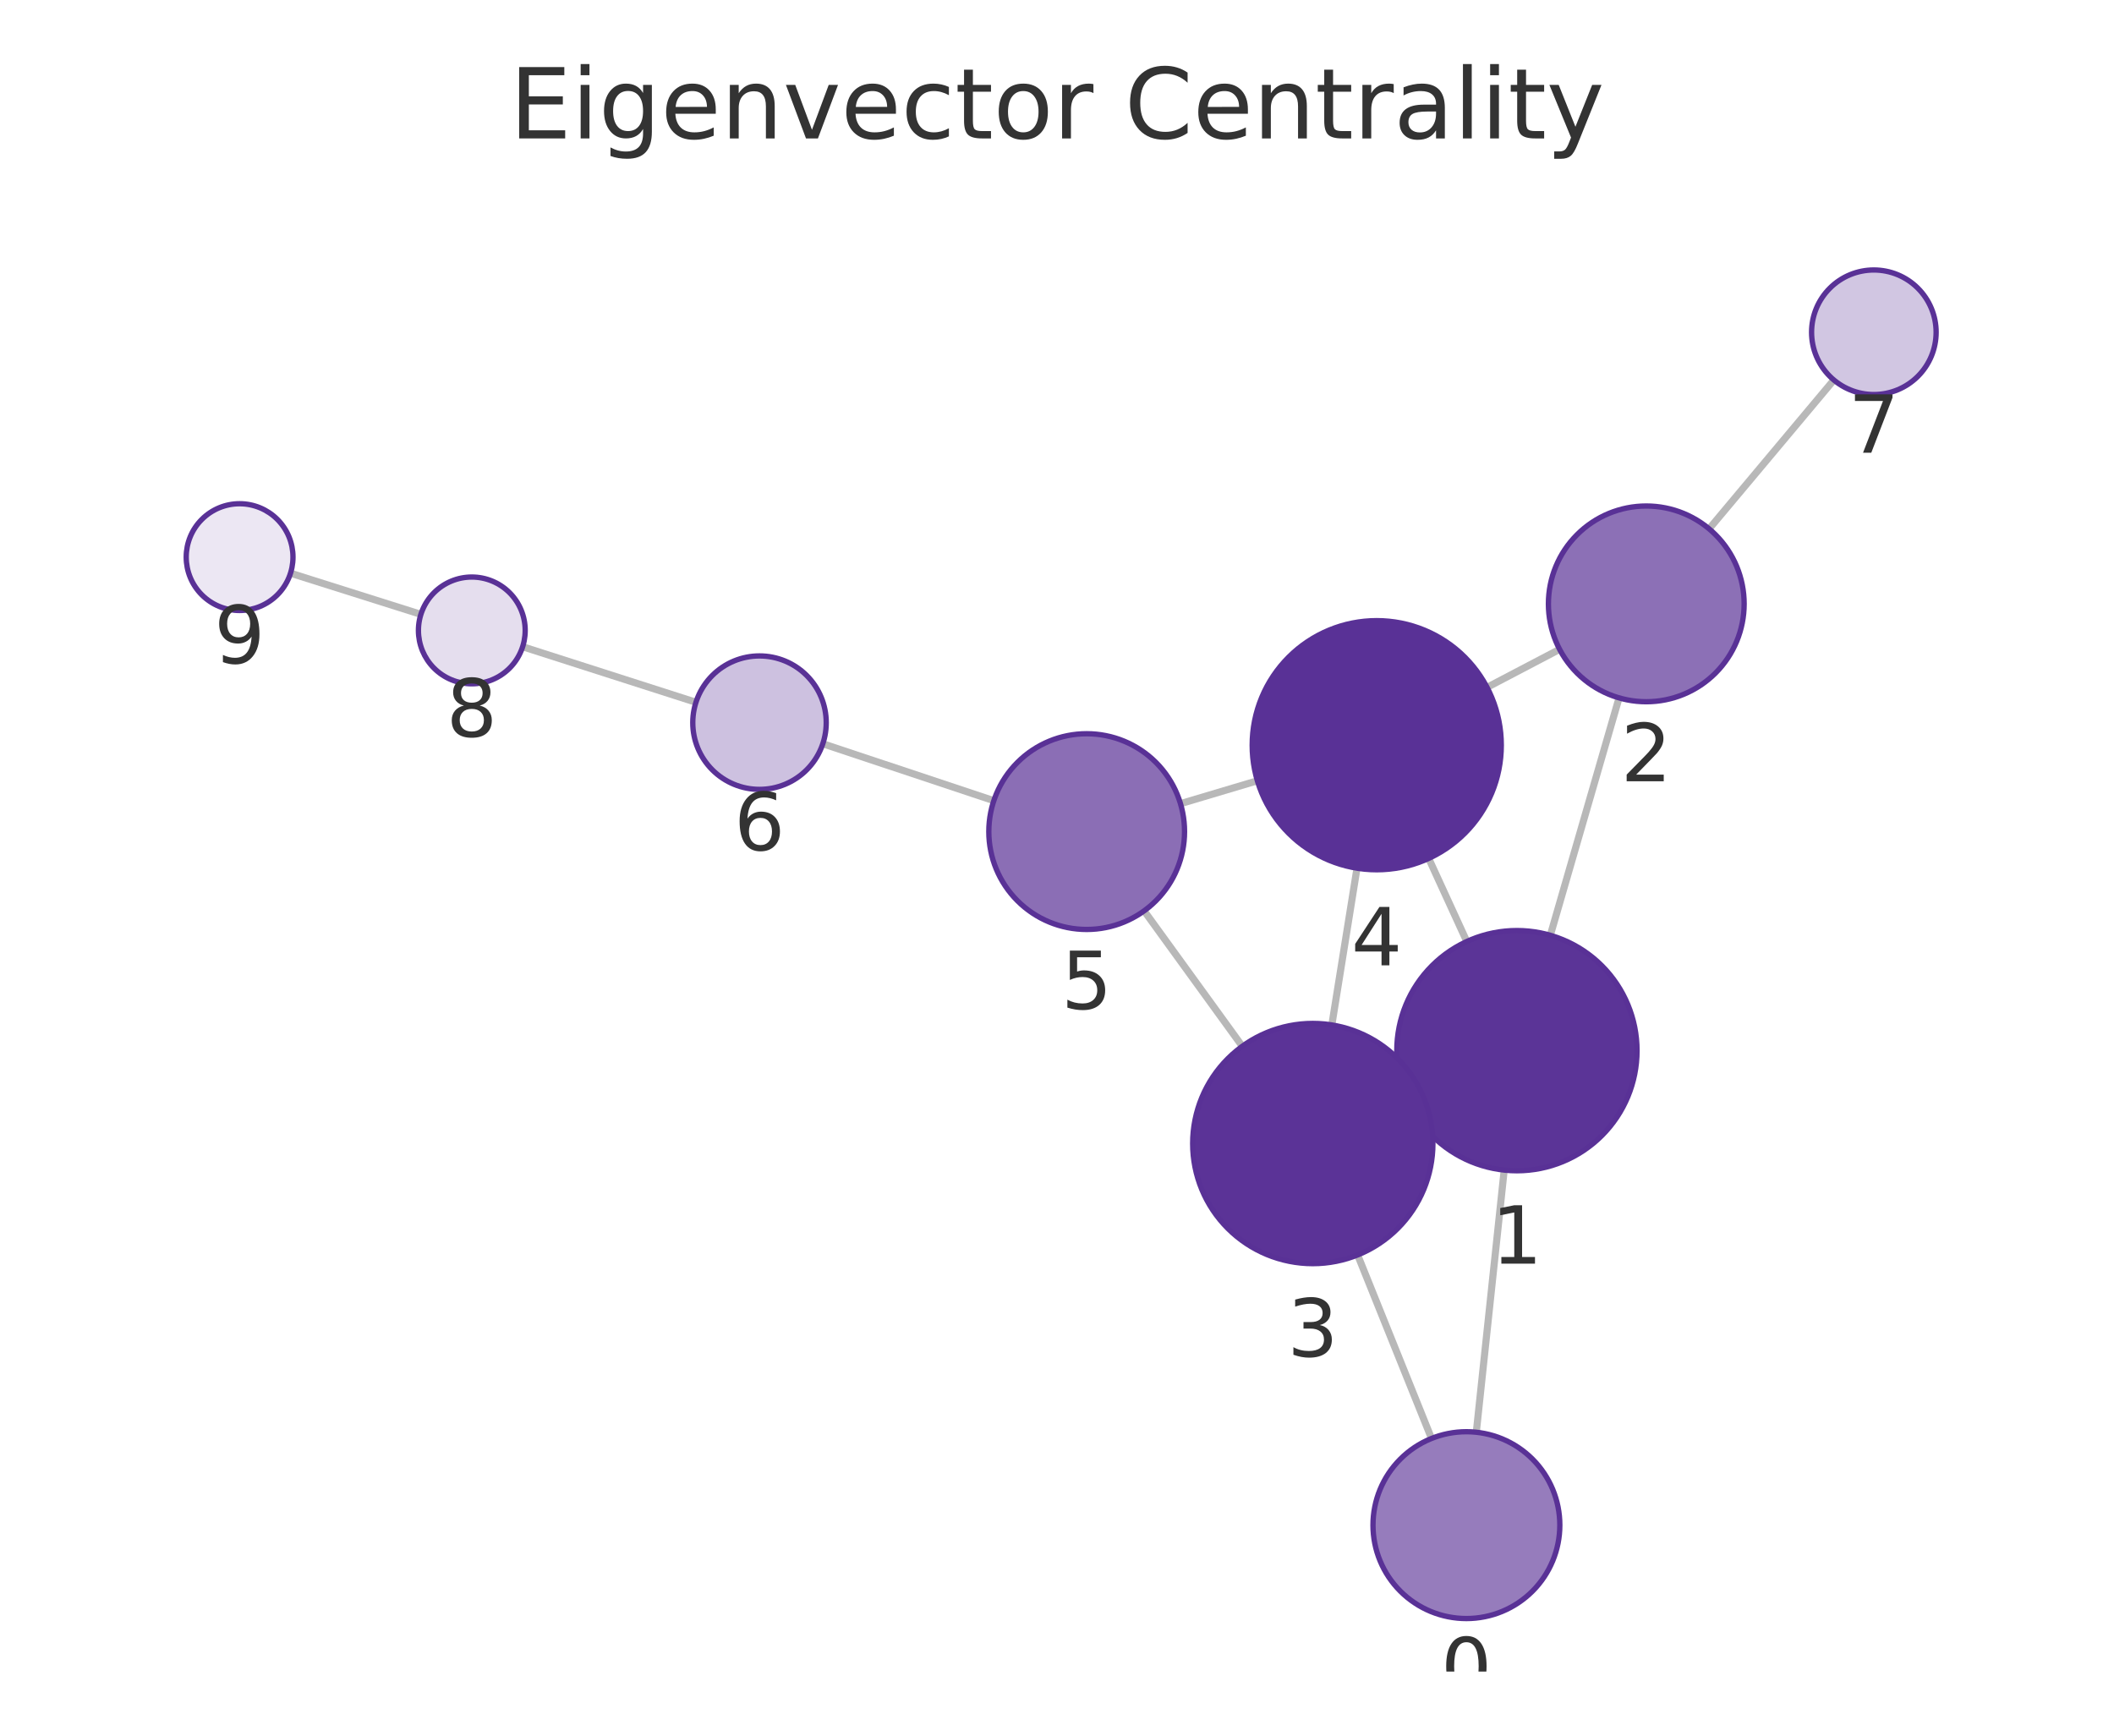
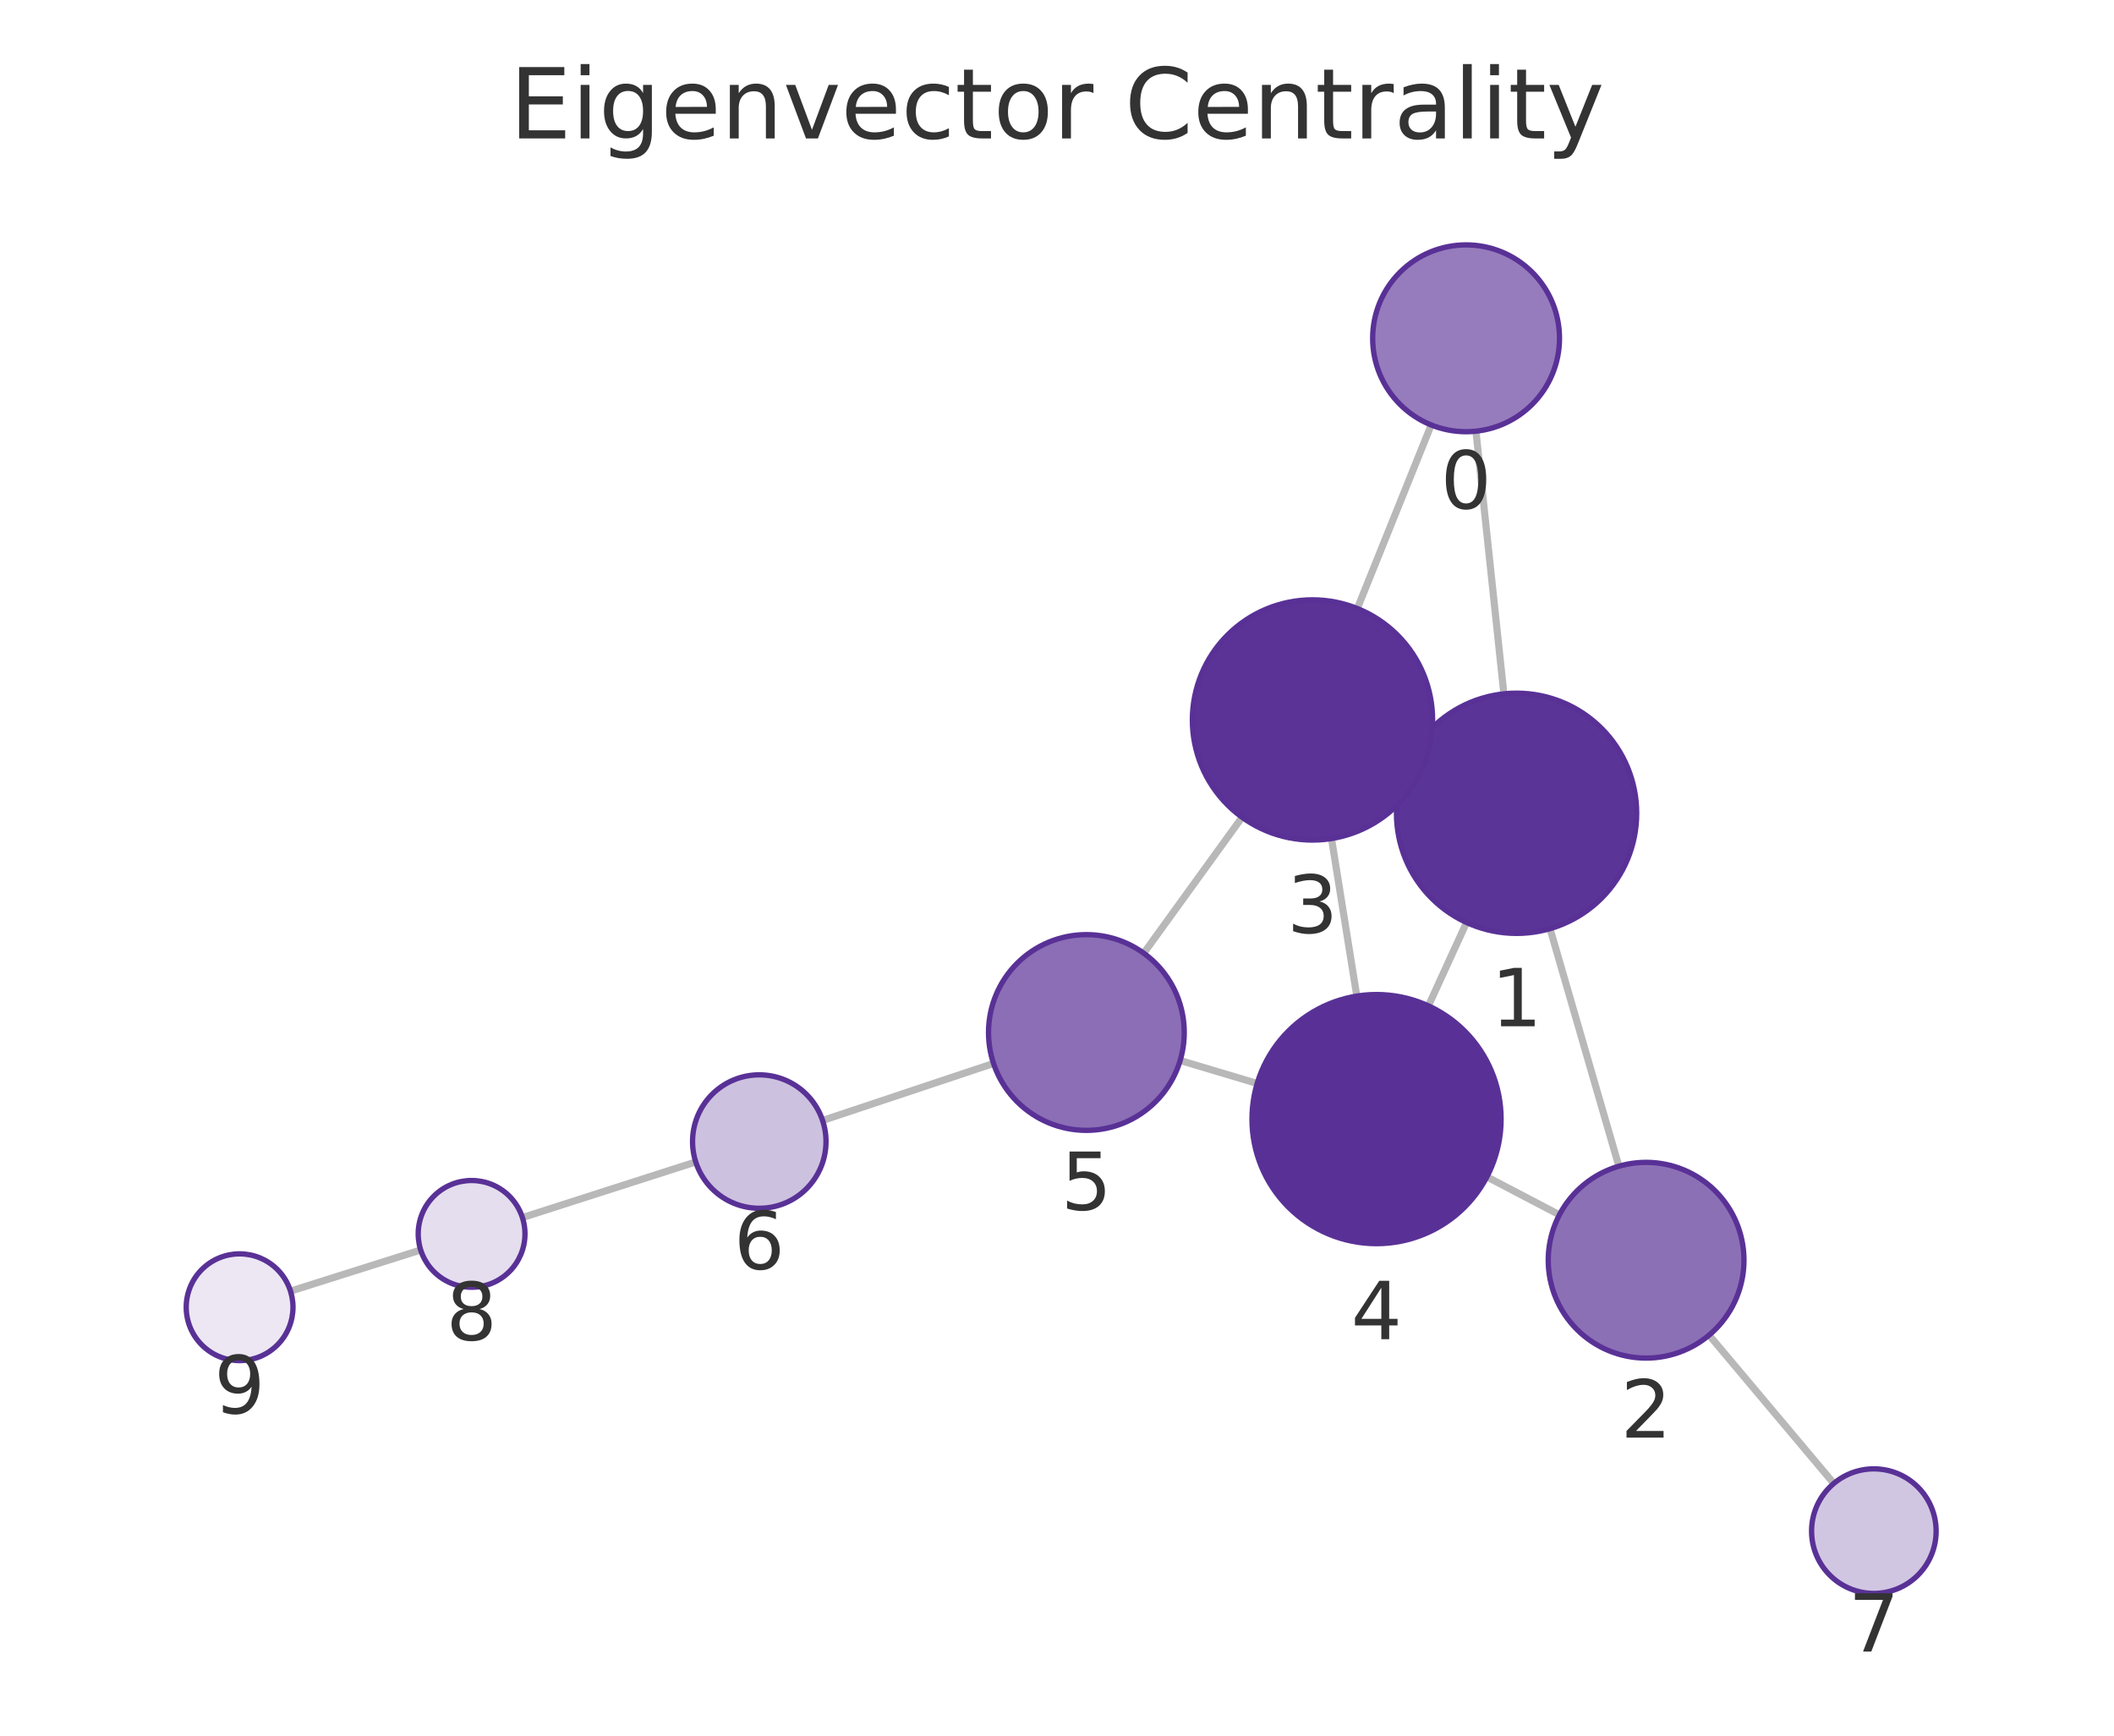
<svg xmlns="http://www.w3.org/2000/svg" xmlns:xlink="http://www.w3.org/1999/xlink" width="237.6pt" height="195.078pt" viewBox="0 0 237.6 195.078" version="1.1">
  <defs>
    <style type="text/css">*{stroke-linejoin: round; stroke-linecap: butt}</style>
  </defs>
  <g id="figure_1">
    <g id="patch_1">
      <path d="M 0 195.078  L 237.6 195.078  L 237.6 0  L 0 0  L 0 195.078  z " style="fill: none" />
    </g>
    <g id="axes_1">
      <g id="patch_2">
        <path d="M 7.2 187.878  L 230.4 187.878  L 230.4 21.558  L 7.2 21.558  L 7.2 187.878  z " style="fill: none" />
      </g>
      <g id="EdgeCollection_1">
-         <path d="M 165.926 160.976  L 169.062 131.512  " clip-path="url(#p527bc82347)" style="fill: #b8b8b8; stroke: #b8b8b8; stroke-width: 0.8" />
-         <path d="M 160.893 161.676  L 152.59 141.051  " clip-path="url(#p527bc82347)" style="fill: #b8b8b8; stroke: #b8b8b8; stroke-width: 0.8" />
-         <path d="M 174.245 105.12  L 181.971 78.438  " clip-path="url(#p527bc82347)" style="fill: #b8b8b8; stroke: #b8b8b8; stroke-width: 0.8" />
-         <path d="M 158.203 123.679  L 159.836 122.936  " clip-path="url(#p527bc82347)" style="fill: #b8b8b8; stroke: #b8b8b8; stroke-width: 0.8" />
-         <path d="M 164.86 105.818  L 160.576 96.481  " clip-path="url(#p527bc82347)" style="fill: #b8b8b8; stroke: #b8b8b8; stroke-width: 0.8" />
-         <path d="M 175.289 72.98  L 167.136 77.255  " clip-path="url(#p527bc82347)" style="fill: #b8b8b8; stroke: #b8b8b8; stroke-width: 0.8" />
-         <path d="M 192.095 59.44  L 206.114 42.709  " clip-path="url(#p527bc82347)" style="fill: #b8b8b8; stroke: #b8b8b8; stroke-width: 0.8" />
-         <path d="M 149.689 115.198  L 152.518 97.58  " clip-path="url(#p527bc82347)" style="fill: #b8b8b8; stroke: #b8b8b8; stroke-width: 0.8" />
-         <path d="M 139.626 117.597  L 128.592 102.373  " clip-path="url(#p527bc82347)" style="fill: #b8b8b8; stroke: #b8b8b8; stroke-width: 0.8" />
-         <path d="M 141.32 87.753  L 132.679 90.327  " clip-path="url(#p527bc82347)" style="fill: #b8b8b8; stroke: #b8b8b8; stroke-width: 0.8" />
-         <path d="M 111.7 89.992  L 92.479 83.592  " clip-path="url(#p527bc82347)" style="fill: #b8b8b8; stroke: #b8b8b8; stroke-width: 0.8" />
-         <path d="M 78.221 78.933  L 58.742 72.688  " clip-path="url(#p527bc82347)" style="fill: #b8b8b8; stroke: #b8b8b8; stroke-width: 0.8" />
-         <path d="M 47.306 69.05  L 32.652 64.423  " clip-path="url(#p527bc82347)" style="fill: #b8b8b8; stroke: #b8b8b8; stroke-width: 0.8" />
+         <path d="M 165.888 48.465  L 169.026 77.985  " clip-path="url(#p3f14c48b4c)" style="fill: #b8b8b8; stroke: #b8b8b8; stroke-width: 0.8" />
+         <path d="M 160.858 47.764  L 152.555 68.394  " clip-path="url(#p3f14c48b4c)" style="fill: #b8b8b8; stroke: #b8b8b8; stroke-width: 0.8" />
+         <path d="M 174.211 104.375  L 181.95 131.077  " clip-path="url(#p3f14c48b4c)" style="fill: #b8b8b8; stroke: #b8b8b8; stroke-width: 0.8" />
+         <path d="M 158.176 85.794  L 159.792 86.533  " clip-path="url(#p3f14c48b4c)" style="fill: #b8b8b8; stroke: #b8b8b8; stroke-width: 0.8" />
+         <path d="M 164.833 103.683  L 160.543 113.052  " clip-path="url(#p3f14c48b4c)" style="fill: #b8b8b8; stroke: #b8b8b8; stroke-width: 0.8" />
+         <path d="M 175.267 136.54  L 167.118 132.274  " clip-path="url(#p3f14c48b4c)" style="fill: #b8b8b8; stroke: #b8b8b8; stroke-width: 0.8" />
+         <path d="M 192.091 150.062  L 206.105 166.732  " clip-path="url(#p3f14c48b4c)" style="fill: #b8b8b8; stroke: #b8b8b8; stroke-width: 0.8" />
+         <path d="M 149.654 94.248  L 152.496 111.957  " clip-path="url(#p3f14c48b4c)" style="fill: #b8b8b8; stroke: #b8b8b8; stroke-width: 0.8" />
+         <path d="M 139.602 91.856  L 128.549 107.135  " clip-path="url(#p3f14c48b4c)" style="fill: #b8b8b8; stroke: #b8b8b8; stroke-width: 0.8" />
+         <path d="M 141.299 121.777  L 132.642 119.193  " clip-path="url(#p3f14c48b4c)" style="fill: #b8b8b8; stroke: #b8b8b8; stroke-width: 0.8" />
+         <path d="M 111.666 119.527  L 92.453 125.933  " clip-path="url(#p3f14c48b4c)" style="fill: #b8b8b8; stroke: #b8b8b8; stroke-width: 0.8" />
+         <path d="M 78.196 130.597  L 58.717 136.849  " clip-path="url(#p3f14c48b4c)" style="fill: #b8b8b8; stroke: #b8b8b8; stroke-width: 0.8" />
+         <path d="M 47.283 140.491  L 32.651 145.117  " clip-path="url(#p3f14c48b4c)" style="fill: #b8b8b8; stroke: #b8b8b8; stroke-width: 0.8" />
      </g>
      <g id="VertexCollection_1">
-         <path d="M 164.815 181.917  C 167.599 181.917 170.27 180.81 172.239 178.841  C 174.208 176.872 175.315 174.201 175.315 171.417  C 175.315 168.632 174.208 165.961 172.239 163.992  C 170.27 162.023 167.599 160.917 164.815 160.917  C 162.03 160.917 159.359 162.023 157.39 163.992  C 155.421 165.961 154.315 168.632 154.315 171.417  C 154.315 174.201 155.421 176.872 157.39 178.841  C 159.359 180.81 162.03 181.917 164.815 181.917  z " clip-path="url(#p527bc82347)" style="fill: #967cbc; stroke: #593196; stroke-width: 0.6" />
-         <path d="M 170.491 131.588  C 174.071 131.588 177.505 130.165 180.037 127.633  C 182.568 125.102 183.991 121.668 183.991 118.088  C 183.991 114.507 182.568 111.073 180.037 108.542  C 177.505 106.01 174.071 104.588 170.491 104.588  C 166.911 104.588 163.476 106.01 160.945 108.542  C 158.413 111.073 156.991 114.507 156.991 118.088  C 156.991 121.668 158.413 125.102 160.945 127.633  C 163.476 130.165 166.911 131.588 170.491 131.588  z " clip-path="url(#p527bc82347)" style="fill: #5b3497; stroke: #593196; stroke-width: 0.6" />
-         <path d="M 185.031 78.872  C 187.948 78.872 190.746 77.713 192.809 75.65  C 194.872 73.587 196.031 70.789 196.031 67.872  C 196.031 64.955 194.872 62.156 192.809 60.094  C 190.746 58.031 187.948 56.872 185.031 56.872  C 182.114 56.872 179.315 58.031 177.253 60.094  C 175.19 62.156 174.031 64.955 174.031 67.872  C 174.031 70.789 175.19 73.587 177.253 75.65  C 179.315 77.713 182.114 78.872 185.031 78.872  z " clip-path="url(#p527bc82347)" style="fill: #8c70b6; stroke: #593196; stroke-width: 0.6" />
-         <path d="M 147.549 142.027  C 151.129 142.027 154.563 140.605 157.095 138.073  C 159.626 135.542 161.049 132.108 161.049 128.527  C 161.049 124.947 159.626 121.513 157.095 118.981  C 154.563 116.45 151.129 115.027 147.549 115.027  C 143.969 115.027 140.535 116.45 138.003 118.981  C 135.471 121.513 134.049 124.947 134.049 128.527  C 134.049 132.108 135.471 135.542 138.003 138.073  C 140.535 140.605 143.969 142.027 147.549 142.027  z " clip-path="url(#p527bc82347)" style="fill: #5b3397; stroke: #593196; stroke-width: 0.6" />
-         <path d="M 154.737 97.757  C 158.45 97.757 162.011 96.282 164.637 93.656  C 167.262 91.031 168.737 87.47 168.737 83.757  C 168.737 80.044 167.262 76.483 164.637 73.857  C 162.011 71.232 158.45 69.757 154.737 69.757  C 151.024 69.757 147.463 71.232 144.838 73.857  C 142.212 76.483 140.737 80.044 140.737 83.757  C 140.737 87.47 142.212 91.031 144.838 93.656  C 147.463 96.282 151.024 97.757 154.737 97.757  z " clip-path="url(#p527bc82347)" style="fill: #593196; stroke: #593196; stroke-width: 0.6" />
-         <path d="M 122.136 104.467  C 125.054 104.467 127.852 103.308 129.915 101.245  C 131.977 99.182 133.136 96.384 133.136 93.467  C 133.136 90.549 131.977 87.751 129.915 85.688  C 127.852 83.626 125.054 82.467 122.136 82.467  C 119.219 82.467 116.421 83.626 114.358 85.688  C 112.295 87.751 111.136 90.549 111.136 93.467  C 111.136 96.384 112.295 99.182 114.358 101.245  C 116.421 103.308 119.219 104.467 122.136 104.467  z " clip-path="url(#p527bc82347)" style="fill: #8b6eb5; stroke: #593196; stroke-width: 0.6" />
-         <path d="M 85.363 88.723  C 87.352 88.723 89.26 87.933 90.667 86.526  C 92.073 85.12 92.863 83.212 92.863 81.223  C 92.863 79.234 92.073 77.326 90.667 75.92  C 89.26 74.513 87.352 73.723 85.363 73.723  C 83.374 73.723 81.467 74.513 80.06 75.92  C 78.654 77.326 77.863 79.234 77.863 81.223  C 77.863 83.212 78.654 85.12 80.06 86.526  C 81.467 87.933 83.374 88.723 85.363 88.723  z " clip-path="url(#p527bc82347)" style="fill: #cdc1e0; stroke: #593196; stroke-width: 0.6" />
-         <path d="M 210.609 44.344  C 212.466 44.344 214.247 43.606 215.559 42.293  C 216.872 40.981 217.609 39.2 217.609 37.344  C 217.609 35.487 216.872 33.707 215.559 32.394  C 214.247 31.081 212.466 30.344 210.609 30.344  C 208.753 30.344 206.972 31.081 205.66 32.394  C 204.347 33.707 203.609 35.487 203.609 37.344  C 203.609 39.2 204.347 40.981 205.66 42.293  C 206.972 43.606 208.753 44.344 210.609 44.344  z " clip-path="url(#p527bc82347)" style="fill: #d1c6e2; stroke: #593196; stroke-width: 0.6" />
-         <path d="M 53.028 76.856  C 54.619 76.856 56.145 76.224 57.271 75.099  C 58.396 73.974 59.028 72.448 59.028 70.856  C 59.028 69.265 58.396 67.739 57.271 66.614  C 56.145 65.489 54.619 64.856 53.028 64.856  C 51.437 64.856 49.91 65.489 48.785 66.614  C 47.66 67.739 47.028 69.265 47.028 70.856  C 47.028 72.448 47.66 73.974 48.785 75.099  C 49.91 76.224 51.437 76.856 53.028 76.856  z " clip-path="url(#p527bc82347)" style="fill: #e5deee; stroke: #593196; stroke-width: 0.6" />
-         <path d="M 26.93 68.616  C 28.521 68.616 30.048 67.984 31.173 66.859  C 32.298 65.734 32.93 64.208 32.93 62.616  C 32.93 61.025 32.298 59.499 31.173 58.374  C 30.048 57.249 28.521 56.616 26.93 56.616  C 25.339 56.616 23.813 57.249 22.688 58.374  C 21.562 59.499 20.93 61.025 20.93 62.616  C 20.93 64.208 21.562 65.734 22.688 66.859  C 23.813 67.984 25.339 68.616 26.93 68.616  z " clip-path="url(#p527bc82347)" style="fill: #ece7f3; stroke: #593196; stroke-width: 0.6" />
+         <path d="M 164.778 48.524  C 167.563 48.524 170.234 47.417 172.203 45.448  C 174.172 43.479 175.278 40.808 175.278 38.024  C 175.278 35.239 174.172 32.568 172.203 30.599  C 170.234 28.63 167.563 27.524 164.778 27.524  C 161.993 27.524 159.322 28.63 157.353 30.599  C 155.384 32.568 154.278 35.239 154.278 38.024  C 154.278 40.808 155.384 43.479 157.353 45.448  C 159.322 47.417 161.993 48.524 164.778 48.524  z " clip-path="url(#p3f14c48b4c)" style="fill: #967cbc; stroke: #593196; stroke-width: 0.6" />
+         <path d="M 170.453 104.909  C 174.034 104.909 177.468 103.487 179.999 100.955  C 182.531 98.423 183.953 94.989 183.953 91.409  C 183.953 87.829 182.531 84.395 179.999 81.863  C 177.468 79.331 174.034 77.909 170.453 77.909  C 166.873 77.909 163.439 79.331 160.907 81.863  C 158.376 84.395 156.953 87.829 156.953 91.409  C 156.953 94.989 158.376 98.423 160.907 100.955  C 163.439 103.487 166.873 104.909 170.453 104.909  z " clip-path="url(#p3f14c48b4c)" style="fill: #5b3497; stroke: #593196; stroke-width: 0.6" />
+         <path d="M 185.012 152.642  C 187.93 152.642 190.728 151.483 192.791 149.42  C 194.853 147.357 196.012 144.559 196.012 141.642  C 196.012 138.725 194.853 135.926 192.791 133.864  C 190.728 131.801 187.93 130.642 185.012 130.642  C 182.095 130.642 179.297 131.801 177.234 133.864  C 175.171 135.926 174.012 138.725 174.012 141.642  C 174.012 144.559 175.171 147.357 177.234 149.42  C 179.297 151.483 182.095 152.642 185.012 152.642  z " clip-path="url(#p3f14c48b4c)" style="fill: #8c70b6; stroke: #593196; stroke-width: 0.6" />
+         <path d="M 147.515 94.418  C 151.095 94.418 154.53 92.996 157.061 90.464  C 159.593 87.932 161.015 84.498 161.015 80.918  C 161.015 77.338 159.593 73.904 157.061 71.372  C 154.53 68.841 151.095 67.418 147.515 67.418  C 143.935 67.418 140.501 68.841 137.969 71.372  C 135.438 73.904 134.015 77.338 134.015 80.918  C 134.015 84.498 135.438 87.932 137.969 90.464  C 140.501 92.996 143.935 94.418 147.515 94.418  z " clip-path="url(#p3f14c48b4c)" style="fill: #5b3397; stroke: #593196; stroke-width: 0.6" />
+         <path d="M 154.714 139.78  C 158.427 139.78 161.989 138.305 164.614 135.68  C 167.239 133.055 168.714 129.493 168.714 125.78  C 168.714 122.068 167.239 118.506 164.614 115.881  C 161.989 113.256 158.427 111.78 154.714 111.78  C 151.002 111.78 147.44 113.256 144.815 115.881  C 142.19 118.506 140.714 122.068 140.714 125.78  C 140.714 129.493 142.19 133.055 144.815 135.68  C 147.44 138.305 151.002 139.78 154.714 139.78  z " clip-path="url(#p3f14c48b4c)" style="fill: #593196; stroke: #593196; stroke-width: 0.6" />
+         <path d="M 122.102 127.047  C 125.019 127.047 127.817 125.888 129.88 123.825  C 131.943 121.763 133.102 118.965 133.102 116.047  C 133.102 113.13 131.943 110.332 129.88 108.269  C 127.817 106.206 125.019 105.047 122.102 105.047  C 119.184 105.047 116.386 106.206 114.323 108.269  C 112.261 110.332 111.102 113.13 111.102 116.047  C 111.102 118.965 112.261 121.763 114.323 123.825  C 116.386 125.888 119.184 127.047 122.102 127.047  z " clip-path="url(#p3f14c48b4c)" style="fill: #8b6eb5; stroke: #593196; stroke-width: 0.6" />
+         <path d="M 85.338 135.805  C 87.327 135.805 89.235 135.015 90.641 133.608  C 92.047 132.202 92.838 130.294 92.838 128.305  C 92.838 126.316 92.047 124.408 90.641 123.002  C 89.235 121.595 87.327 120.805 85.338 120.805  C 83.349 120.805 81.441 121.595 80.034 123.002  C 78.628 124.408 77.838 126.316 77.838 128.305  C 77.838 130.294 78.628 132.202 80.034 133.608  C 81.441 135.015 83.349 135.805 85.338 135.805  z " clip-path="url(#p3f14c48b4c)" style="fill: #cdc1e0; stroke: #593196; stroke-width: 0.6" />
+         <path d="M 210.609 179.091  C 212.466 179.091 214.246 178.353 215.559 177.04  C 216.872 175.728 217.609 173.947 217.609 172.091  C 217.609 170.234 216.872 168.453 215.559 167.141  C 214.246 165.828 212.466 165.091 210.609 165.091  C 208.753 165.091 206.972 165.828 205.66 167.141  C 204.347 168.453 203.609 170.234 203.609 172.091  C 203.609 173.947 204.347 175.728 205.66 177.04  C 206.972 178.353 208.753 179.091 210.609 179.091  z " clip-path="url(#p3f14c48b4c)" style="fill: #d1c6e2; stroke: #593196; stroke-width: 0.6" />
+         <path d="M 53.004 144.682  C 54.595 144.682 56.121 144.05 57.246 142.925  C 58.371 141.8 59.004 140.273 59.004 138.682  C 59.004 137.091 58.371 135.565 57.246 134.44  C 56.121 133.314 54.595 132.682 53.004 132.682  C 51.412 132.682 49.886 133.314 48.761 134.44  C 47.636 135.565 47.004 137.091 47.004 138.682  C 47.004 140.273 47.636 141.8 48.761 142.925  C 49.886 144.05 51.412 144.682 53.004 144.682  z " clip-path="url(#p3f14c48b4c)" style="fill: #e5deee; stroke: #593196; stroke-width: 0.6" />
+         <path d="M 26.93 152.926  C 28.522 152.926 30.048 152.294 31.173 151.168  C 32.298 150.043 32.93 148.517 32.93 146.926  C 32.93 145.335 32.298 143.808 31.173 142.683  C 30.048 141.558 28.522 140.926 26.93 140.926  C 25.339 140.926 23.813 141.558 22.688 142.683  C 21.563 143.808 20.93 145.335 20.93 146.926  C 20.93 148.517 21.563 150.043 22.688 151.168  C 23.813 152.294 25.339 152.926 26.93 152.926  z " clip-path="url(#p3f14c48b4c)" style="fill: #ece7f3; stroke: #593196; stroke-width: 0.6" />
      </g>
      <g id="text_1">
-         <g clip-path="url(#p527bc82347)">
-           <g style="fill: #333333" transform="translate(161.9515 190.5545) scale(0.09 -0.09)">
+         <g clip-path="url(#p3f14c48b4c)">
+           <g style="fill: #333333" transform="translate(161.9149 57.16147) scale(0.09 -0.09)">
            <defs>
              <path id="DejaVuSans-13" d="M 2034 4250  Q 1547 4250 1301 3770  Q 1056 3291 1056 2328  Q 1056 1369 1301 889  Q 1547 409 2034 409  Q 2525 409 2770 889  Q 3016 1369 3016 2328  Q 3016 3291 2770 3770  Q 2525 4250 2034 4250  z M 2034 4750  Q 2819 4750 3233 4129  Q 3647 3509 3647 2328  Q 3647 1150 3233 529  Q 2819 -91 2034 -91  Q 1250 -91 836 529  Q 422 1150 422 2328  Q 422 3509 836 4129  Q 1250 4750 2034 4750  z " transform="scale(0.015625)" />
            </defs>
            <use xlink:href="#DejaVuSans-13" />
          </g>
        </g>
      </g>
      <g id="text_2">
-         <g clip-path="url(#p527bc82347)">
-           <g style="fill: #333333" transform="translate(167.6277 142.0254) scale(0.09 -0.09)">
+         <g clip-path="url(#p3f14c48b4c)">
+           <g style="fill: #333333" transform="translate(167.5903 115.3469) scale(0.09 -0.09)">
            <defs>
              <path id="DejaVuSans-14" d="M 794 531  L 1825 531  L 1825 4091  L 703 3866  L 703 4441  L 1819 4666  L 2450 4666  L 2450 531  L 3481 531  L 3481 0  L 794 0  L 794 531  z " transform="scale(0.015625)" />
            </defs>
            <use xlink:href="#DejaVuSans-14" />
          </g>
        </g>
      </g>
      <g id="text_3">
-         <g clip-path="url(#p527bc82347)">
-           <g style="fill: #333333" transform="translate(182.1677 87.80976) scale(0.09 -0.09)">
+         <g clip-path="url(#p3f14c48b4c)">
+           <g style="fill: #333333" transform="translate(182.1492 161.5797) scale(0.09 -0.09)">
            <defs>
              <path id="DejaVuSans-15" d="M 1228 531  L 3431 531  L 3431 0  L 469 0  L 469 531  Q 828 903 1448 1529  Q 2069 2156 2228 2338  Q 2531 2678 2651 2914  Q 2772 3150 2772 3378  Q 2772 3750 2511 3984  Q 2250 4219 1831 4219  Q 1534 4219 1204 4116  Q 875 4013 500 3803  L 500 4441  Q 881 4594 1212 4672  Q 1544 4750 1819 4750  Q 2544 4750 2975 4387  Q 3406 4025 3406 3419  Q 3406 3131 3298 2873  Q 3191 2616 2906 2266  Q 2828 2175 2409 1742  Q 1991 1309 1228 531  z " transform="scale(0.015625)" />
            </defs>
            <use xlink:href="#DejaVuSans-15" />
          </g>
        </g>
      </g>
      <g id="text_4">
-         <g clip-path="url(#p527bc82347)">
-           <g style="fill: #333333" transform="translate(144.6857 152.4653) scale(0.09 -0.09)">
+         <g clip-path="url(#p3f14c48b4c)">
+           <g style="fill: #333333" transform="translate(144.6521 104.856) scale(0.09 -0.09)">
            <defs>
              <path id="DejaVuSans-16" d="M 2597 2516  Q 3050 2419 3304 2112  Q 3559 1806 3559 1356  Q 3559 666 3084 287  Q 2609 -91 1734 -91  Q 1441 -91 1130 -33  Q 819 25 488 141  L 488 750  Q 750 597 1062 519  Q 1375 441 1716 441  Q 2309 441 2620 675  Q 2931 909 2931 1356  Q 2931 1769 2642 2001  Q 2353 2234 1838 2234  L 1294 2234  L 1294 2753  L 1863 2753  Q 2328 2753 2575 2939  Q 2822 3125 2822 3475  Q 2822 3834 2567 4026  Q 2313 4219 1838 4219  Q 1578 4219 1281 4162  Q 984 4106 628 3988  L 628 4550  Q 988 4650 1302 4700  Q 1616 4750 1894 4750  Q 2613 4750 3031 4423  Q 3450 4097 3450 3541  Q 3450 3153 3228 2886  Q 3006 2619 2597 2516  z " transform="scale(0.015625)" />
            </defs>
            <use xlink:href="#DejaVuSans-16" />
          </g>
        </g>
      </g>
      <g id="text_5">
-         <g clip-path="url(#p527bc82347)">
-           <g style="fill: #333333" transform="translate(151.8742 108.4947) scale(0.09 -0.09)">
+         <g clip-path="url(#p3f14c48b4c)">
+           <g style="fill: #333333" transform="translate(151.8514 150.5184) scale(0.09 -0.09)">
            <defs>
              <path id="DejaVuSans-17" d="M 2419 4116  L 825 1625  L 2419 1625  L 2419 4116  z M 2253 4666  L 3047 4666  L 3047 1625  L 3713 1625  L 3713 1100  L 3047 1100  L 3047 0  L 2419 0  L 2419 1100  L 313 1100  L 313 1709  L 2253 4666  z " transform="scale(0.015625)" />
            </defs>
            <use xlink:href="#DejaVuSans-17" />
          </g>
        </g>
      </g>
      <g id="text_6">
-         <g clip-path="url(#p527bc82347)">
-           <g style="fill: #333333" transform="translate(119.2733 113.4044) scale(0.09 -0.09)">
+         <g clip-path="url(#p3f14c48b4c)">
+           <g style="fill: #333333" transform="translate(119.2384 135.9852) scale(0.09 -0.09)">
            <defs>
              <path id="DejaVuSans-18" d="M 691 4666  L 3169 4666  L 3169 4134  L 1269 4134  L 1269 2991  Q 1406 3038 1543 3061  Q 1681 3084 1819 3084  Q 2600 3084 3056 2656  Q 3513 2228 3513 1497  Q 3513 744 3044 326  Q 2575 -91 1722 -91  Q 1428 -91 1123 -41  Q 819 9 494 109  L 494 744  Q 775 591 1075 516  Q 1375 441 1709 441  Q 2250 441 2565 725  Q 2881 1009 2881 1497  Q 2881 1984 2565 2268  Q 2250 2553 1709 2553  Q 1456 2553 1204 2497  Q 953 2441 691 2322  L 691 4666  z " transform="scale(0.015625)" />
            </defs>
            <use xlink:href="#DejaVuSans-18" />
          </g>
        </g>
      </g>
      <g id="text_7">
-         <g clip-path="url(#p527bc82347)">
-           <g style="fill: #333333" transform="translate(82.5003 95.56075) scale(0.09 -0.09)">
+         <g clip-path="url(#p3f14c48b4c)">
+           <g style="fill: #333333" transform="translate(82.47456 142.643) scale(0.09 -0.09)">
            <defs>
              <path id="DejaVuSans-19" d="M 2113 2584  Q 1688 2584 1439 2293  Q 1191 2003 1191 1497  Q 1191 994 1439 701  Q 1688 409 2113 409  Q 2538 409 2786 701  Q 3034 994 3034 1497  Q 3034 2003 2786 2293  Q 2538 2584 2113 2584  z M 3366 4563  L 3366 3988  Q 3128 4100 2886 4159  Q 2644 4219 2406 4219  Q 1781 4219 1451 3797  Q 1122 3375 1075 2522  Q 1259 2794 1537 2939  Q 1816 3084 2150 3084  Q 2853 3084 3261 2657  Q 3669 2231 3669 1497  Q 3669 778 3244 343  Q 2819 -91 2113 -91  Q 1303 -91 875 529  Q 447 1150 447 2328  Q 447 3434 972 4092  Q 1497 4750 2381 4750  Q 2619 4750 2861 4703  Q 3103 4656 3366 4563  z " transform="scale(0.015625)" />
            </defs>
            <use xlink:href="#DejaVuSans-19" />
          </g>
        </g>
      </g>
      <g id="text_8">
-         <g clip-path="url(#p527bc82347)">
-           <g style="fill: #333333" transform="translate(207.7463 50.88156) scale(0.09 -0.09)">
+         <g clip-path="url(#p3f14c48b4c)">
+           <g style="fill: #333333" transform="translate(207.7462 185.6284) scale(0.09 -0.09)">
            <defs>
              <path id="DejaVuSans-1a" d="M 525 4666  L 3525 4666  L 3525 4397  L 1831 0  L 1172 0  L 2766 4134  L 525 4134  L 525 4666  z " transform="scale(0.015625)" />
            </defs>
            <use xlink:href="#DejaVuSans-1a" />
          </g>
        </g>
      </g>
      <g id="text_9">
-         <g clip-path="url(#p527bc82347)">
-           <g style="fill: #333333" transform="translate(50.16484 82.7942) scale(0.09 -0.09)">
+         <g clip-path="url(#p3f14c48b4c)">
+           <g style="fill: #333333" transform="translate(50.1404 150.6201) scale(0.09 -0.09)">
            <defs>
              <path id="DejaVuSans-1b" d="M 2034 2216  Q 1584 2216 1326 1975  Q 1069 1734 1069 1313  Q 1069 891 1326 650  Q 1584 409 2034 409  Q 2484 409 2743 651  Q 3003 894 3003 1313  Q 3003 1734 2745 1975  Q 2488 2216 2034 2216  z M 1403 2484  Q 997 2584 770 2862  Q 544 3141 544 3541  Q 544 4100 942 4425  Q 1341 4750 2034 4750  Q 2731 4750 3128 4425  Q 3525 4100 3525 3541  Q 3525 3141 3298 2862  Q 3072 2584 2669 2484  Q 3125 2378 3379 2068  Q 3634 1759 3634 1313  Q 3634 634 3220 271  Q 2806 -91 2034 -91  Q 1263 -91 848 271  Q 434 634 434 1313  Q 434 1759 690 2068  Q 947 2378 1403 2484  z M 1172 3481  Q 1172 3119 1398 2916  Q 1625 2713 2034 2713  Q 2441 2713 2670 2916  Q 2900 3119 2900 3481  Q 2900 3844 2670 4047  Q 2441 4250 2034 4250  Q 1625 4250 1398 4047  Q 1172 3844 1172 3481  z " transform="scale(0.015625)" />
            </defs>
            <use xlink:href="#DejaVuSans-1b" />
          </g>
        </g>
      </g>
      <g id="text_10">
-         <g clip-path="url(#p527bc82347)">
-           <g style="fill: #333333" transform="translate(24.06714 74.55436) scale(0.09 -0.09)">
+         <g clip-path="url(#p3f14c48b4c)">
+           <g style="fill: #333333" transform="translate(24.06726 158.8637) scale(0.09 -0.09)">
            <defs>
              <path id="DejaVuSans-1c" d="M 703 97  L 703 672  Q 941 559 1184 500  Q 1428 441 1663 441  Q 2288 441 2617 861  Q 2947 1281 2994 2138  Q 2813 1869 2534 1725  Q 2256 1581 1919 1581  Q 1219 1581 811 2004  Q 403 2428 403 3163  Q 403 3881 828 4315  Q 1253 4750 1959 4750  Q 2769 4750 3195 4129  Q 3622 3509 3622 2328  Q 3622 1225 3098 567  Q 2575 -91 1691 -91  Q 1453 -91 1209 -44  Q 966 3 703 97  z M 1959 2075  Q 2384 2075 2632 2365  Q 2881 2656 2881 3163  Q 2881 3666 2632 3958  Q 2384 4250 1959 4250  Q 1534 4250 1286 3958  Q 1038 3666 1038 3163  Q 1038 2656 1286 2365  Q 1534 2075 1959 2075  z " transform="scale(0.015625)" />
            </defs>
            <use xlink:href="#DejaVuSans-1c" />
          </g>
        </g>
      </g>
      <g id="matplotlib.axis_1" />
      <g id="matplotlib.axis_2" />
      <g id="text_11">
        <g style="fill: #333333" transform="translate(57.27562 15.55828) scale(0.11 -0.11)">
          <defs>
            <path id="DejaVuSans-28" d="M 628 4666  L 3578 4666  L 3578 4134  L 1259 4134  L 1259 2753  L 3481 2753  L 3481 2222  L 1259 2222  L 1259 531  L 3634 531  L 3634 0  L 628 0  L 628 4666  z " transform="scale(0.015625)" />
            <path id="DejaVuSans-4c" d="M 603 3500  L 1178 3500  L 1178 0  L 603 0  L 603 3500  z M 603 4863  L 1178 4863  L 1178 4134  L 603 4134  L 603 4863  z " transform="scale(0.015625)" />
            <path id="DejaVuSans-4a" d="M 2906 1791  Q 2906 2416 2648 2759  Q 2391 3103 1925 3103  Q 1463 3103 1205 2759  Q 947 2416 947 1791  Q 947 1169 1205 825  Q 1463 481 1925 481  Q 2391 481 2648 825  Q 2906 1169 2906 1791  z M 3481 434  Q 3481 -459 3084 -895  Q 2688 -1331 1869 -1331  Q 1566 -1331 1297 -1286  Q 1028 -1241 775 -1147  L 775 -588  Q 1028 -725 1275 -790  Q 1522 -856 1778 -856  Q 2344 -856 2625 -561  Q 2906 -266 2906 331  L 2906 616  Q 2728 306 2450 153  Q 2172 0 1784 0  Q 1141 0 747 490  Q 353 981 353 1791  Q 353 2603 747 3093  Q 1141 3584 1784 3584  Q 2172 3584 2450 3431  Q 2728 3278 2906 2969  L 2906 3500  L 3481 3500  L 3481 434  z " transform="scale(0.015625)" />
            <path id="DejaVuSans-48" d="M 3597 1894  L 3597 1613  L 953 1613  Q 991 1019 1311 708  Q 1631 397 2203 397  Q 2534 397 2845 478  Q 3156 559 3463 722  L 3463 178  Q 3153 47 2828 -22  Q 2503 -91 2169 -91  Q 1331 -91 842 396  Q 353 884 353 1716  Q 353 2575 817 3079  Q 1281 3584 2069 3584  Q 2775 3584 3186 3129  Q 3597 2675 3597 1894  z M 3022 2063  Q 3016 2534 2758 2815  Q 2500 3097 2075 3097  Q 1594 3097 1305 2825  Q 1016 2553 972 2059  L 3022 2063  z " transform="scale(0.015625)" />
            <path id="DejaVuSans-51" d="M 3513 2113  L 3513 0  L 2938 0  L 2938 2094  Q 2938 2591 2744 2837  Q 2550 3084 2163 3084  Q 1697 3084 1428 2787  Q 1159 2491 1159 1978  L 1159 0  L 581 0  L 581 3500  L 1159 3500  L 1159 2956  Q 1366 3272 1645 3428  Q 1925 3584 2291 3584  Q 2894 3584 3203 3211  Q 3513 2838 3513 2113  z " transform="scale(0.015625)" />
            <path id="DejaVuSans-59" d="M 191 3500  L 800 3500  L 1894 563  L 2988 3500  L 3597 3500  L 2284 0  L 1503 0  L 191 3500  z " transform="scale(0.015625)" />
            <path id="DejaVuSans-46" d="M 3122 3366  L 3122 2828  Q 2878 2963 2633 3030  Q 2388 3097 2138 3097  Q 1578 3097 1268 2742  Q 959 2388 959 1747  Q 959 1106 1268 751  Q 1578 397 2138 397  Q 2388 397 2633 464  Q 2878 531 3122 666  L 3122 134  Q 2881 22 2623 -34  Q 2366 -91 2075 -91  Q 1284 -91 818 406  Q 353 903 353 1747  Q 353 2603 823 3093  Q 1294 3584 2113 3584  Q 2378 3584 2631 3529  Q 2884 3475 3122 3366  z " transform="scale(0.015625)" />
            <path id="DejaVuSans-57" d="M 1172 4494  L 1172 3500  L 2356 3500  L 2356 3053  L 1172 3053  L 1172 1153  Q 1172 725 1289 603  Q 1406 481 1766 481  L 2356 481  L 2356 0  L 1766 0  Q 1100 0 847 248  Q 594 497 594 1153  L 594 3053  L 172 3053  L 172 3500  L 594 3500  L 594 4494  L 1172 4494  z " transform="scale(0.015625)" />
            <path id="DejaVuSans-52" d="M 1959 3097  Q 1497 3097 1228 2736  Q 959 2375 959 1747  Q 959 1119 1226 758  Q 1494 397 1959 397  Q 2419 397 2687 759  Q 2956 1122 2956 1747  Q 2956 2369 2687 2733  Q 2419 3097 1959 3097  z M 1959 3584  Q 2709 3584 3137 3096  Q 3566 2609 3566 1747  Q 3566 888 3137 398  Q 2709 -91 1959 -91  Q 1206 -91 779 398  Q 353 888 353 1747  Q 353 2609 779 3096  Q 1206 3584 1959 3584  z " transform="scale(0.015625)" />
            <path id="DejaVuSans-55" d="M 2631 2963  Q 2534 3019 2420 3045  Q 2306 3072 2169 3072  Q 1681 3072 1420 2755  Q 1159 2438 1159 1844  L 1159 0  L 581 0  L 581 3500  L 1159 3500  L 1159 2956  Q 1341 3275 1631 3429  Q 1922 3584 2338 3584  Q 2397 3584 2469 3576  Q 2541 3569 2628 3553  L 2631 2963  z " transform="scale(0.015625)" />
            <path id="DejaVuSans-3" transform="scale(0.015625)" />
            <path id="DejaVuSans-26" d="M 4122 4306  L 4122 3641  Q 3803 3938 3442 4084  Q 3081 4231 2675 4231  Q 1875 4231 1450 3742  Q 1025 3253 1025 2328  Q 1025 1406 1450 917  Q 1875 428 2675 428  Q 3081 428 3442 575  Q 3803 722 4122 1019  L 4122 359  Q 3791 134 3420 21  Q 3050 -91 2638 -91  Q 1578 -91 968 557  Q 359 1206 359 2328  Q 359 3453 968 4101  Q 1578 4750 2638 4750  Q 3056 4750 3426 4639  Q 3797 4528 4122 4306  z " transform="scale(0.015625)" />
            <path id="DejaVuSans-44" d="M 2194 1759  Q 1497 1759 1228 1600  Q 959 1441 959 1056  Q 959 750 1161 570  Q 1363 391 1709 391  Q 2188 391 2477 730  Q 2766 1069 2766 1631  L 2766 1759  L 2194 1759  z M 3341 1997  L 3341 0  L 2766 0  L 2766 531  Q 2569 213 2275 61  Q 1981 -91 1556 -91  Q 1019 -91 701 211  Q 384 513 384 1019  Q 384 1609 779 1909  Q 1175 2209 1959 2209  L 2766 2209  L 2766 2266  Q 2766 2663 2505 2880  Q 2244 3097 1772 3097  Q 1472 3097 1187 3025  Q 903 2953 641 2809  L 641 3341  Q 956 3463 1253 3523  Q 1550 3584 1831 3584  Q 2591 3584 2966 3190  Q 3341 2797 3341 1997  z " transform="scale(0.015625)" />
            <path id="DejaVuSans-4f" d="M 603 4863  L 1178 4863  L 1178 0  L 603 0  L 603 4863  z " transform="scale(0.015625)" />
            <path id="DejaVuSans-5c" d="M 2059 -325  Q 1816 -950 1584 -1140  Q 1353 -1331 966 -1331  L 506 -1331  L 506 -850  L 844 -850  Q 1081 -850 1212 -737  Q 1344 -625 1503 -206  L 1606 56  L 191 3500  L 800 3500  L 1894 763  L 2988 3500  L 3597 3500  L 2059 -325  z " transform="scale(0.015625)" />
          </defs>
          <use xlink:href="#DejaVuSans-28" />
          <use xlink:href="#DejaVuSans-4c" transform="translate(63.1875 0)" />
          <use xlink:href="#DejaVuSans-4a" transform="translate(90.96875 0)" />
          <use xlink:href="#DejaVuSans-48" transform="translate(154.4531 0)" />
          <use xlink:href="#DejaVuSans-51" transform="translate(215.9844 0)" />
          <use xlink:href="#DejaVuSans-59" transform="translate(279.3594 0)" />
          <use xlink:href="#DejaVuSans-48" transform="translate(338.5469 0)" />
          <use xlink:href="#DejaVuSans-46" transform="translate(400.0781 0)" />
          <use xlink:href="#DejaVuSans-57" transform="translate(455.0625 0)" />
          <use xlink:href="#DejaVuSans-52" transform="translate(494.2656 0)" />
          <use xlink:href="#DejaVuSans-55" transform="translate(555.4531 0)" />
          <use xlink:href="#DejaVuSans-3" transform="translate(596.5625 0)" />
          <use xlink:href="#DejaVuSans-26" transform="translate(628.3438 0)" />
          <use xlink:href="#DejaVuSans-48" transform="translate(698.1719 0)" />
          <use xlink:href="#DejaVuSans-51" transform="translate(759.7031 0)" />
          <use xlink:href="#DejaVuSans-57" transform="translate(823.0781 0)" />
          <use xlink:href="#DejaVuSans-55" transform="translate(862.2812 0)" />
          <use xlink:href="#DejaVuSans-44" transform="translate(903.3906 0)" />
          <use xlink:href="#DejaVuSans-4f" transform="translate(964.6719 0)" />
          <use xlink:href="#DejaVuSans-4c" transform="translate(992.4531 0)" />
          <use xlink:href="#DejaVuSans-57" transform="translate(1020.234 0)" />
          <use xlink:href="#DejaVuSans-5c" transform="translate(1059.438 0)" />
        </g>
      </g>
    </g>
  </g>
  <defs>
-     <clipPath id="p527bc82347">
+     <clipPath id="p3f14c48b4c">
      <rect x="7.2" y="21.558" width="223.2" height="166.32" />
    </clipPath>
  </defs>
</svg>
